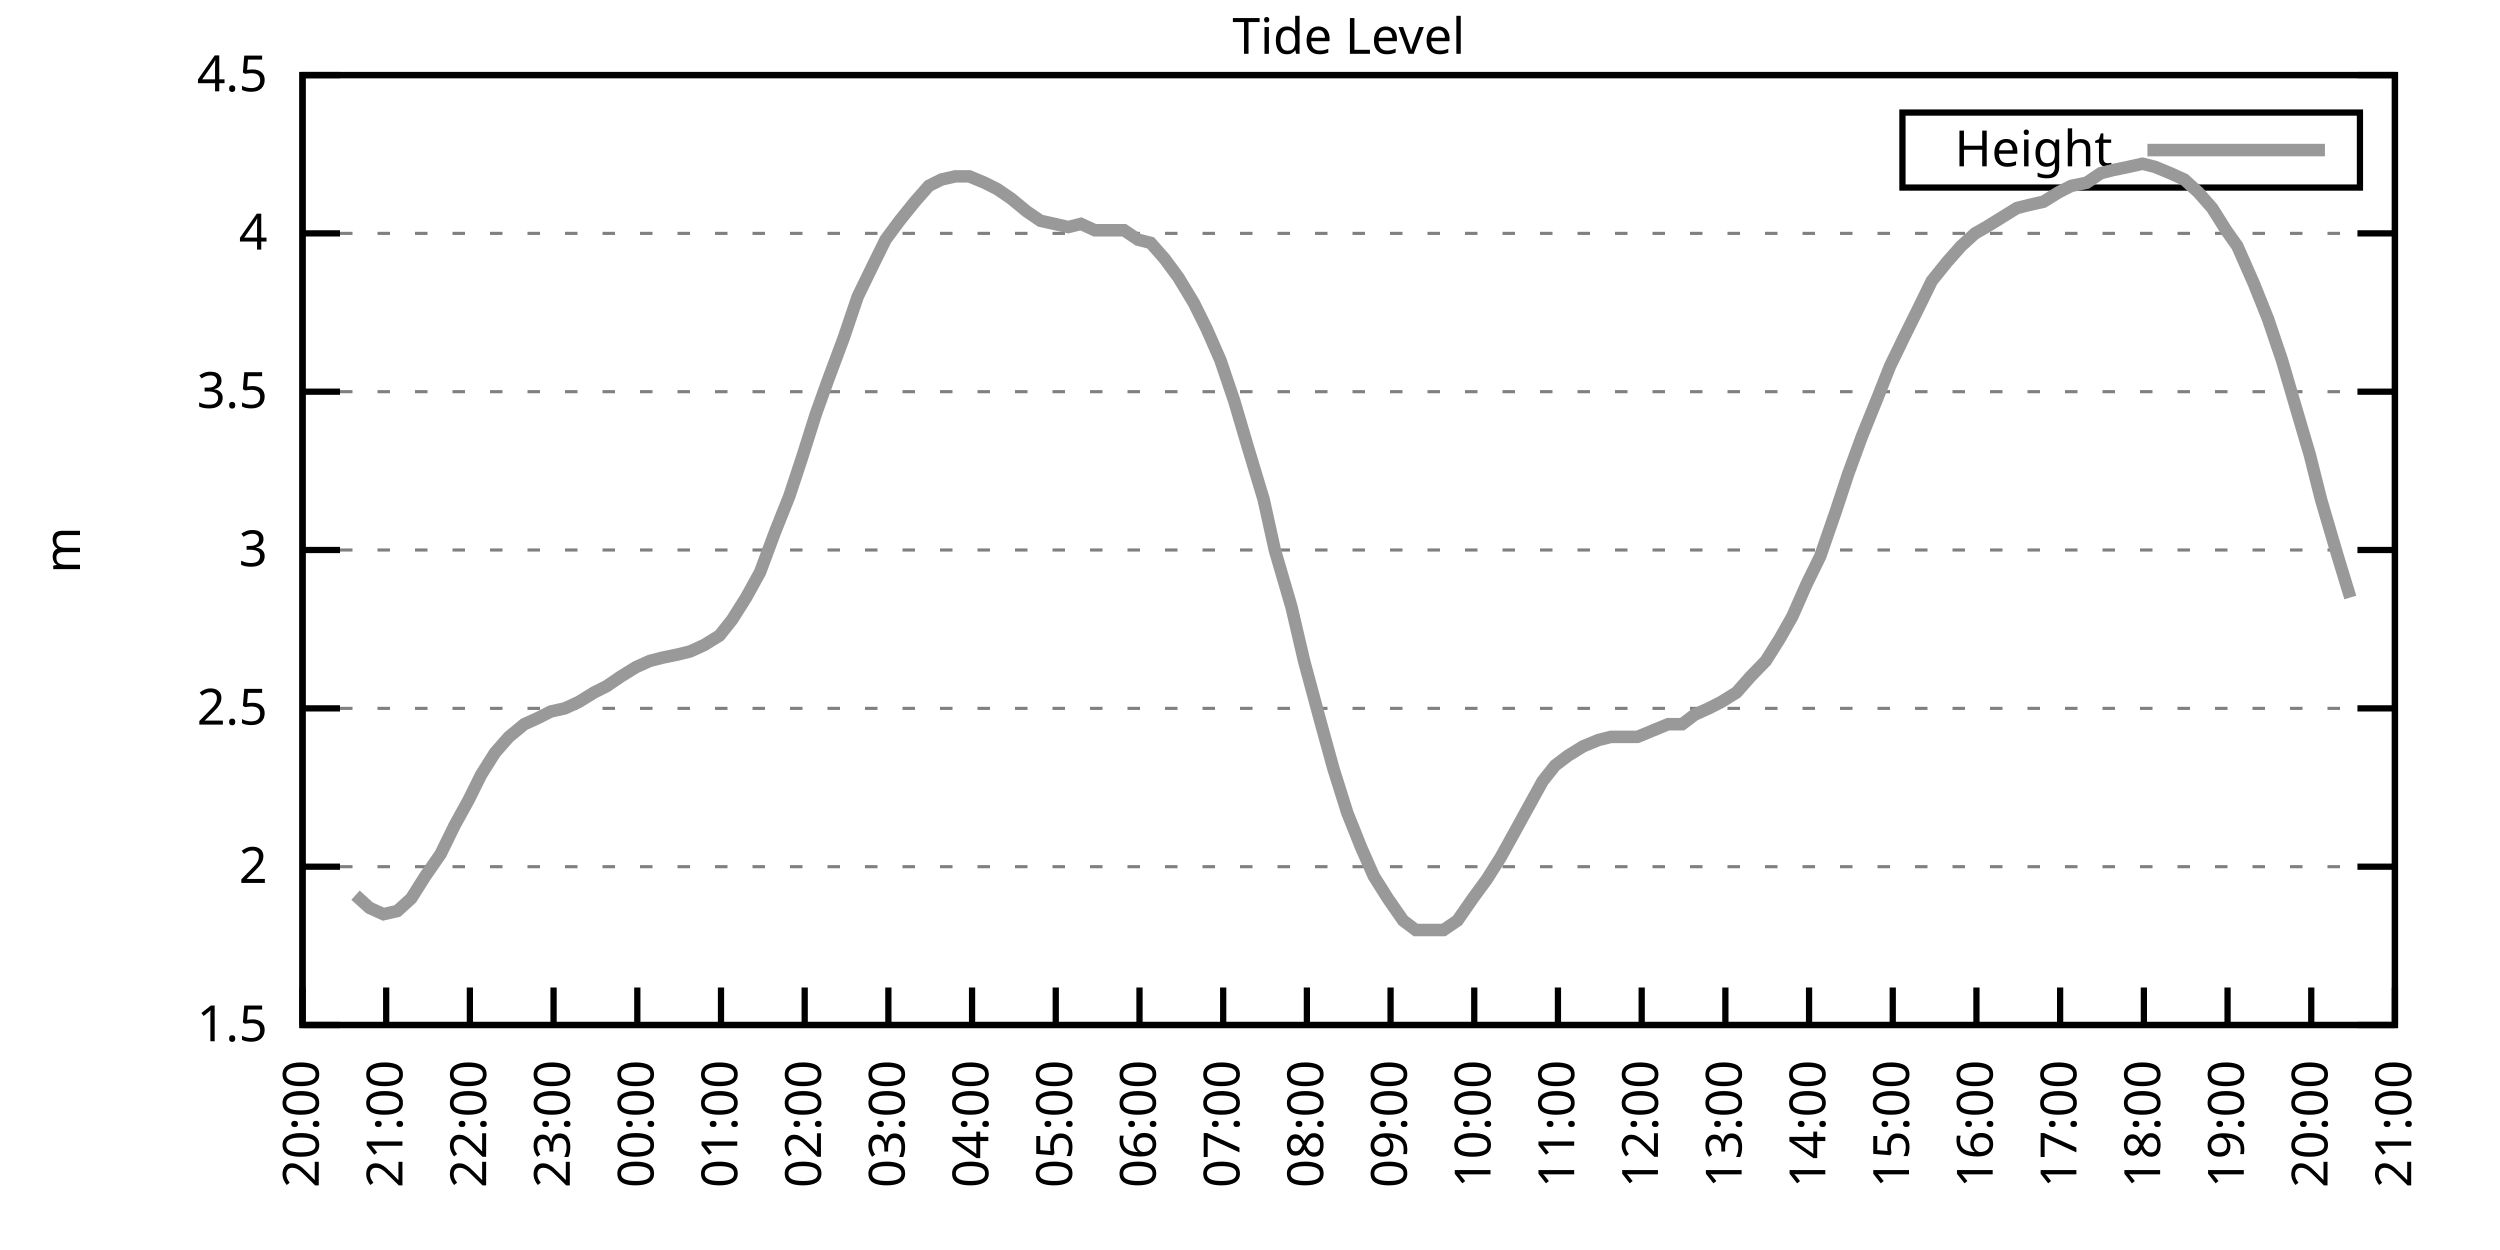
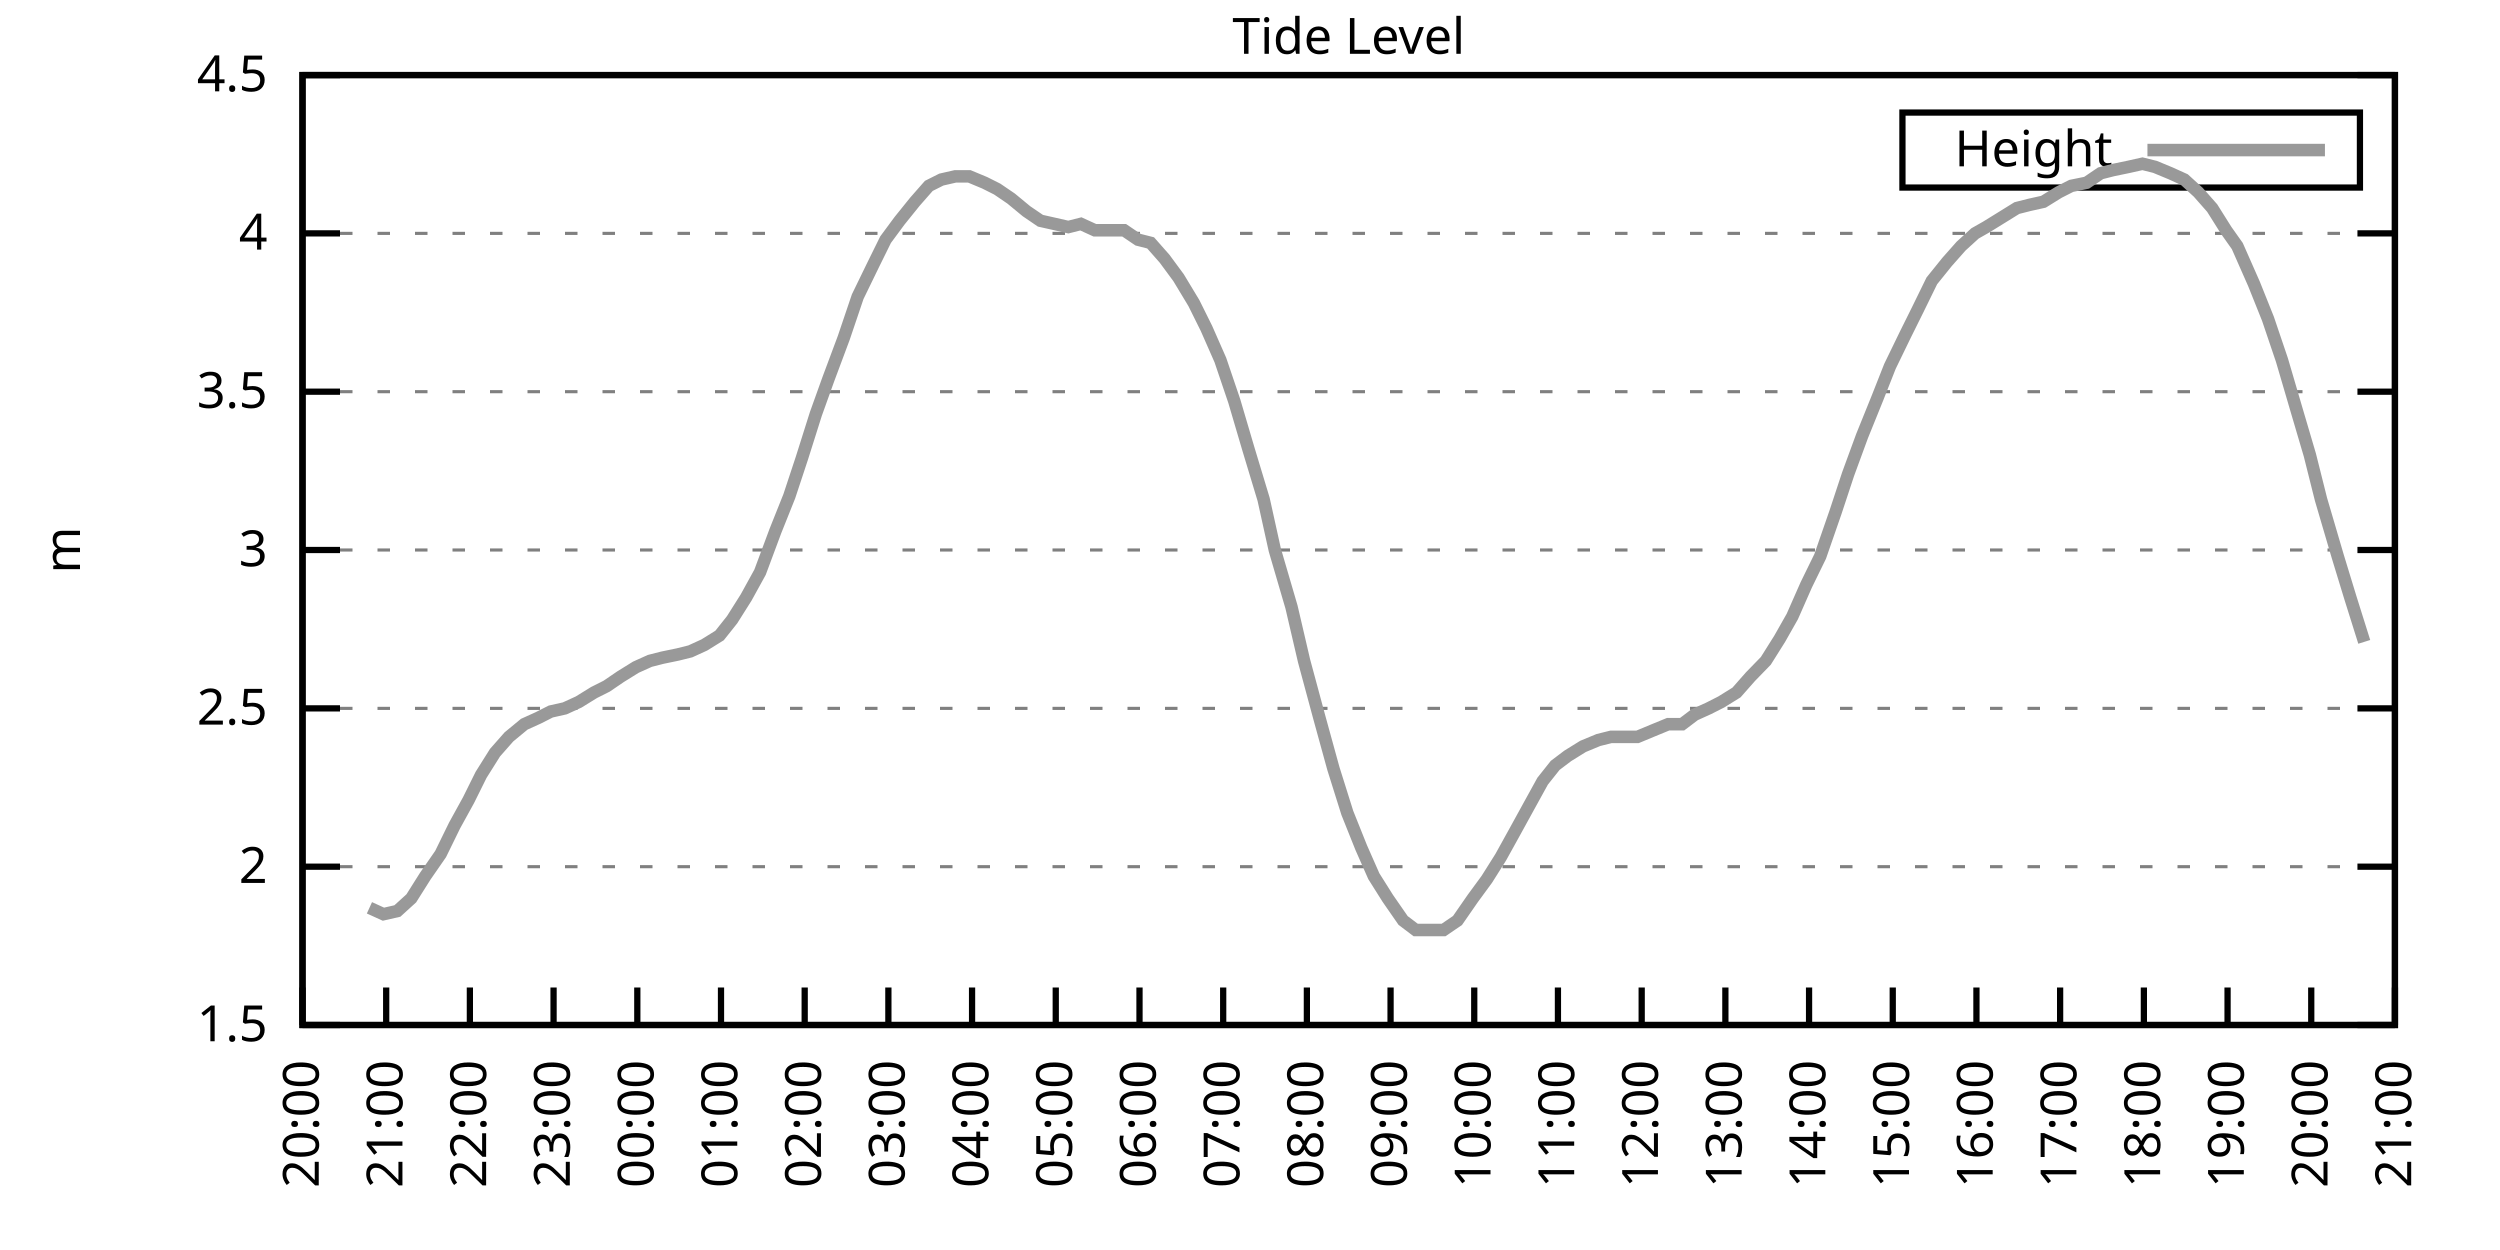
<svg xmlns="http://www.w3.org/2000/svg" xmlns:xlink="http://www.w3.org/1999/xlink" width="400" height="200" viewBox="0 0 400 200">
  <g id="gnuplot_canvas">
    <rect x="0" y="0" width="400" height="200" fill="none" />
    <defs>
      <circle id="gpDot" r="0.5" stroke-width="0.5" stroke="currentColor" />
      <path id="gpPt0" stroke-width="0.333" stroke="currentColor" d="M-1,0 h2 M0,-1 v2" />
      <path id="gpPt1" stroke-width="0.333" stroke="currentColor" d="M-1,-1 L1,1 M1,-1 L-1,1" />
      <path id="gpPt2" stroke-width="0.333" stroke="currentColor" d="M-1,0 L1,0 M0,-1 L0,1 M-1,-1 L1,1 M-1,1 L1,-1" />
      <rect id="gpPt3" stroke-width="0.333" stroke="currentColor" x="-1" y="-1" width="2" height="2" />
      <rect id="gpPt4" stroke-width="0.333" stroke="currentColor" fill="currentColor" x="-1" y="-1" width="2" height="2" />
      <circle id="gpPt5" stroke-width="0.333" stroke="currentColor" cx="0" cy="0" r="1" />
      <use xlink:href="#gpPt5" id="gpPt6" fill="currentColor" stroke="none" />
      <path id="gpPt7" stroke-width="0.333" stroke="currentColor" d="M0,-1.33 L-1.33,0.67 L1.33,0.67 z" />
      <use xlink:href="#gpPt7" id="gpPt8" fill="currentColor" stroke="none" />
      <use xlink:href="#gpPt7" id="gpPt9" stroke="currentColor" transform="rotate(180)" />
      <use xlink:href="#gpPt9" id="gpPt10" fill="currentColor" stroke="none" />
      <use xlink:href="#gpPt3" id="gpPt11" stroke="currentColor" transform="rotate(45)" />
      <use xlink:href="#gpPt11" id="gpPt12" fill="currentColor" stroke="none" />
      <path id="gpPt13" stroke-width="0.333" stroke="currentColor" d="M0,1.330 L1.265,0.411 L0.782,-1.067 L-0.782,-1.076 L-1.265,0.411 z" />
      <use xlink:href="#gpPt13" id="gpPt14" fill="currentColor" stroke="none" />
      <filter id="textbox" filterUnits="objectBoundingBox" x="0" y="0" height="1" width="1">
        <feFlood flood-color="white" flood-opacity="1" result="bgnd" />
        <feComposite in="SourceGraphic" in2="bgnd" operator="atop" />
      </filter>
      <filter id="greybox" filterUnits="objectBoundingBox" x="0" y="0" height="1" width="1">
        <feFlood flood-color="lightgrey" flood-opacity="1" result="grey" />
        <feComposite in="SourceGraphic" in2="grey" operator="atop" />
      </filter>
    </defs>
    <g fill="none" color="white" stroke="currentColor" stroke-width="1.00" stroke-linecap="butt" stroke-linejoin="miter">
</g>
    <g fill="none" color="black" stroke="currentColor" stroke-width="1.00" stroke-linecap="butt" stroke-linejoin="miter">
      <g stroke="none" shape-rendering="crispEdges">
        <polygon fill="rgb(255, 255, 255)" points="48.40,164.00 383.18,164.00 383.18,12.02 48.40,12.02 " />
      </g>
    </g>
    <g fill="none" color="black" stroke="currentColor" stroke-width="1.00" stroke-linecap="butt" stroke-linejoin="miter">
</g>
    <g fill="none" color="black" stroke="black" stroke-width="0.50" stroke-linecap="butt" stroke-linejoin="miter">
</g>
    <g fill="none" color="gray" stroke="currentColor" stroke-width="0.50" stroke-linecap="butt" stroke-linejoin="miter">
      <path stroke="gray" stroke-dasharray="2,4" class="gridline" d="M48.40,164.00 L383.19,164.00  " />
    </g>
    <g fill="none" color="gray" stroke="gray" stroke-width="1.00" stroke-linecap="butt" stroke-linejoin="miter">
</g>
    <g fill="none" color="black" stroke="currentColor" stroke-width="1.00" stroke-linecap="butt" stroke-linejoin="miter">
      <path stroke="black" d="M48.40,164.00 L54.40,164.00 M383.19,164.00 L377.19,164.00  " />
      <g transform="translate(42.80,166.60)" stroke="none" fill="black" font-family="Sans" font-size="8.00" text-anchor="end">
        <text>
          <tspan font-family="Sans"> 1.5</tspan>
        </text>
      </g>
    </g>
    <g fill="none" color="black" stroke="currentColor" stroke-width="1.00" stroke-linecap="butt" stroke-linejoin="miter">
</g>
    <g fill="none" color="black" stroke="black" stroke-width="0.50" stroke-linecap="butt" stroke-linejoin="miter">
</g>
    <g fill="none" color="gray" stroke="currentColor" stroke-width="0.50" stroke-linecap="butt" stroke-linejoin="miter">
      <path stroke="gray" stroke-dasharray="2,4" class="gridline" d="M48.40,138.67 L383.19,138.67  " />
    </g>
    <g fill="none" color="gray" stroke="gray" stroke-width="1.00" stroke-linecap="butt" stroke-linejoin="miter">
</g>
    <g fill="none" color="black" stroke="currentColor" stroke-width="1.00" stroke-linecap="butt" stroke-linejoin="miter">
      <path stroke="black" d="M48.40,138.67 L54.40,138.67 M383.19,138.67 L377.19,138.67  " />
      <g transform="translate(42.80,141.27)" stroke="none" fill="black" font-family="Sans" font-size="8.00" text-anchor="end">
        <text>
          <tspan font-family="Sans"> 2</tspan>
        </text>
      </g>
    </g>
    <g fill="none" color="black" stroke="currentColor" stroke-width="1.00" stroke-linecap="butt" stroke-linejoin="miter">
</g>
    <g fill="none" color="black" stroke="black" stroke-width="0.50" stroke-linecap="butt" stroke-linejoin="miter">
</g>
    <g fill="none" color="gray" stroke="currentColor" stroke-width="0.50" stroke-linecap="butt" stroke-linejoin="miter">
      <path stroke="gray" stroke-dasharray="2,4" class="gridline" d="M48.40,113.34 L383.19,113.34  " />
    </g>
    <g fill="none" color="gray" stroke="gray" stroke-width="1.00" stroke-linecap="butt" stroke-linejoin="miter">
</g>
    <g fill="none" color="black" stroke="currentColor" stroke-width="1.00" stroke-linecap="butt" stroke-linejoin="miter">
      <path stroke="black" d="M48.40,113.34 L54.40,113.34 M383.19,113.34 L377.19,113.34  " />
      <g transform="translate(42.80,115.94)" stroke="none" fill="black" font-family="Sans" font-size="8.00" text-anchor="end">
        <text>
          <tspan font-family="Sans"> 2.5</tspan>
        </text>
      </g>
    </g>
    <g fill="none" color="black" stroke="currentColor" stroke-width="1.00" stroke-linecap="butt" stroke-linejoin="miter">
</g>
    <g fill="none" color="black" stroke="black" stroke-width="0.50" stroke-linecap="butt" stroke-linejoin="miter">
</g>
    <g fill="none" color="gray" stroke="currentColor" stroke-width="0.50" stroke-linecap="butt" stroke-linejoin="miter">
      <path stroke="gray" stroke-dasharray="2,4" class="gridline" d="M48.40,88.00 L383.19,88.00  " />
    </g>
    <g fill="none" color="gray" stroke="gray" stroke-width="1.00" stroke-linecap="butt" stroke-linejoin="miter">
</g>
    <g fill="none" color="black" stroke="currentColor" stroke-width="1.00" stroke-linecap="butt" stroke-linejoin="miter">
      <path stroke="black" d="M48.40,88.00 L54.40,88.00 M383.19,88.00 L377.19,88.00  " />
      <g transform="translate(42.80,90.60)" stroke="none" fill="black" font-family="Sans" font-size="8.00" text-anchor="end">
        <text>
          <tspan font-family="Sans"> 3</tspan>
        </text>
      </g>
    </g>
    <g fill="none" color="black" stroke="currentColor" stroke-width="1.00" stroke-linecap="butt" stroke-linejoin="miter">
</g>
    <g fill="none" color="black" stroke="black" stroke-width="0.50" stroke-linecap="butt" stroke-linejoin="miter">
</g>
    <g fill="none" color="gray" stroke="currentColor" stroke-width="0.50" stroke-linecap="butt" stroke-linejoin="miter">
      <path stroke="gray" stroke-dasharray="2,4" class="gridline" d="M48.40,62.67 L383.19,62.67  " />
    </g>
    <g fill="none" color="gray" stroke="gray" stroke-width="1.00" stroke-linecap="butt" stroke-linejoin="miter">
</g>
    <g fill="none" color="black" stroke="currentColor" stroke-width="1.00" stroke-linecap="butt" stroke-linejoin="miter">
      <path stroke="black" d="M48.40,62.67 L54.40,62.67 M383.19,62.67 L377.19,62.67  " />
      <g transform="translate(42.80,65.27)" stroke="none" fill="black" font-family="Sans" font-size="8.00" text-anchor="end">
        <text>
          <tspan font-family="Sans"> 3.5</tspan>
        </text>
      </g>
    </g>
    <g fill="none" color="black" stroke="currentColor" stroke-width="1.00" stroke-linecap="butt" stroke-linejoin="miter">
</g>
    <g fill="none" color="black" stroke="black" stroke-width="0.50" stroke-linecap="butt" stroke-linejoin="miter">
</g>
    <g fill="none" color="gray" stroke="currentColor" stroke-width="0.50" stroke-linecap="butt" stroke-linejoin="miter">
      <path stroke="gray" stroke-dasharray="2,4" class="gridline" d="M48.40,37.34 L383.19,37.34  " />
    </g>
    <g fill="none" color="gray" stroke="gray" stroke-width="1.00" stroke-linecap="butt" stroke-linejoin="miter">
</g>
    <g fill="none" color="black" stroke="currentColor" stroke-width="1.00" stroke-linecap="butt" stroke-linejoin="miter">
      <path stroke="black" d="M48.40,37.34 L54.40,37.34 M383.19,37.34 L377.19,37.34  " />
      <g transform="translate(42.80,39.94)" stroke="none" fill="black" font-family="Sans" font-size="8.00" text-anchor="end">
        <text>
          <tspan font-family="Sans"> 4</tspan>
        </text>
      </g>
    </g>
    <g fill="none" color="black" stroke="currentColor" stroke-width="1.00" stroke-linecap="butt" stroke-linejoin="miter">
</g>
    <g fill="none" color="black" stroke="black" stroke-width="0.50" stroke-linecap="butt" stroke-linejoin="miter">
</g>
    <g fill="none" color="gray" stroke="currentColor" stroke-width="0.50" stroke-linecap="butt" stroke-linejoin="miter">
      <path stroke="gray" stroke-dasharray="2,4" class="gridline" d="M48.40,12.01 L383.19,12.01  " />
    </g>
    <g fill="none" color="gray" stroke="gray" stroke-width="1.00" stroke-linecap="butt" stroke-linejoin="miter">
</g>
    <g fill="none" color="black" stroke="currentColor" stroke-width="1.00" stroke-linecap="butt" stroke-linejoin="miter">
      <path stroke="black" d="M48.40,12.01 L54.40,12.01 M383.19,12.01 L377.19,12.01  " />
      <g transform="translate(42.80,14.61)" stroke="none" fill="black" font-family="Sans" font-size="8.00" text-anchor="end">
        <text>
          <tspan font-family="Sans"> 4.5</tspan>
        </text>
      </g>
    </g>
    <g fill="none" color="black" stroke="currentColor" stroke-width="1.00" stroke-linecap="butt" stroke-linejoin="miter">
      <path stroke="black" d="M48.40,164.00 L48.40,158.00  " />
      <g transform="translate(51.00,169.60) rotate(270.00)" stroke="none" fill="black" font-family="Sans" font-size="8.00" text-anchor="end">
        <text>
          <tspan font-family="Sans">20:00</tspan>
        </text>
      </g>
    </g>
    <g fill="none" color="black" stroke="currentColor" stroke-width="1.00" stroke-linecap="butt" stroke-linejoin="miter">
      <path stroke="black" d="M61.79,164.00 L61.79,158.00  " />
      <g transform="translate(64.39,169.60) rotate(270.00)" stroke="none" fill="black" font-family="Sans" font-size="8.00" text-anchor="end">
        <text>
          <tspan font-family="Sans">21:00</tspan>
        </text>
      </g>
    </g>
    <g fill="none" color="black" stroke="currentColor" stroke-width="1.00" stroke-linecap="butt" stroke-linejoin="miter">
      <path stroke="black" d="M75.18,164.00 L75.18,158.00  " />
      <g transform="translate(77.78,169.60) rotate(270.00)" stroke="none" fill="black" font-family="Sans" font-size="8.00" text-anchor="end">
        <text>
          <tspan font-family="Sans">22:00</tspan>
        </text>
      </g>
    </g>
    <g fill="none" color="black" stroke="currentColor" stroke-width="1.00" stroke-linecap="butt" stroke-linejoin="miter">
      <path stroke="black" d="M88.57,164.00 L88.57,158.00  " />
      <g transform="translate(91.17,169.60) rotate(270.00)" stroke="none" fill="black" font-family="Sans" font-size="8.00" text-anchor="end">
        <text>
          <tspan font-family="Sans">23:00</tspan>
        </text>
      </g>
    </g>
    <g fill="none" color="black" stroke="currentColor" stroke-width="1.00" stroke-linecap="butt" stroke-linejoin="miter">
      <path stroke="black" d="M101.97,164.00 L101.97,158.00  " />
      <g transform="translate(104.57,169.60) rotate(270.00)" stroke="none" fill="black" font-family="Sans" font-size="8.00" text-anchor="end">
        <text>
          <tspan font-family="Sans">00:00</tspan>
        </text>
      </g>
    </g>
    <g fill="none" color="black" stroke="currentColor" stroke-width="1.00" stroke-linecap="butt" stroke-linejoin="miter">
      <path stroke="black" d="M115.36,164.00 L115.36,158.00  " />
      <g transform="translate(117.96,169.60) rotate(270.00)" stroke="none" fill="black" font-family="Sans" font-size="8.00" text-anchor="end">
        <text>
          <tspan font-family="Sans">01:00</tspan>
        </text>
      </g>
    </g>
    <g fill="none" color="black" stroke="currentColor" stroke-width="1.00" stroke-linecap="butt" stroke-linejoin="miter">
      <path stroke="black" d="M128.75,164.00 L128.75,158.00  " />
      <g transform="translate(131.35,169.60) rotate(270.00)" stroke="none" fill="black" font-family="Sans" font-size="8.00" text-anchor="end">
        <text>
          <tspan font-family="Sans">02:00</tspan>
        </text>
      </g>
    </g>
    <g fill="none" color="black" stroke="currentColor" stroke-width="1.00" stroke-linecap="butt" stroke-linejoin="miter">
      <path stroke="black" d="M142.14,164.00 L142.14,158.00  " />
      <g transform="translate(144.74,169.60) rotate(270.00)" stroke="none" fill="black" font-family="Sans" font-size="8.00" text-anchor="end">
        <text>
          <tspan font-family="Sans">03:00</tspan>
        </text>
      </g>
    </g>
    <g fill="none" color="black" stroke="currentColor" stroke-width="1.00" stroke-linecap="butt" stroke-linejoin="miter">
      <path stroke="black" d="M155.53,164.00 L155.53,158.00  " />
      <g transform="translate(158.13,169.60) rotate(270.00)" stroke="none" fill="black" font-family="Sans" font-size="8.00" text-anchor="end">
        <text>
          <tspan font-family="Sans">04:00</tspan>
        </text>
      </g>
    </g>
    <g fill="none" color="black" stroke="currentColor" stroke-width="1.00" stroke-linecap="butt" stroke-linejoin="miter">
      <path stroke="black" d="M168.92,164.00 L168.92,158.00  " />
      <g transform="translate(171.52,169.60) rotate(270.00)" stroke="none" fill="black" font-family="Sans" font-size="8.00" text-anchor="end">
        <text>
          <tspan font-family="Sans">05:00</tspan>
        </text>
      </g>
    </g>
    <g fill="none" color="black" stroke="currentColor" stroke-width="1.00" stroke-linecap="butt" stroke-linejoin="miter">
      <path stroke="black" d="M182.32,164.00 L182.32,158.00  " />
      <g transform="translate(184.92,169.60) rotate(270.00)" stroke="none" fill="black" font-family="Sans" font-size="8.00" text-anchor="end">
        <text>
          <tspan font-family="Sans">06:00</tspan>
        </text>
      </g>
    </g>
    <g fill="none" color="black" stroke="currentColor" stroke-width="1.00" stroke-linecap="butt" stroke-linejoin="miter">
      <path stroke="black" d="M195.71,164.00 L195.71,158.00  " />
      <g transform="translate(198.31,169.60) rotate(270.00)" stroke="none" fill="black" font-family="Sans" font-size="8.00" text-anchor="end">
        <text>
          <tspan font-family="Sans">07:00</tspan>
        </text>
      </g>
    </g>
    <g fill="none" color="black" stroke="currentColor" stroke-width="1.00" stroke-linecap="butt" stroke-linejoin="miter">
      <path stroke="black" d="M209.10,164.00 L209.10,158.00  " />
      <g transform="translate(211.70,169.60) rotate(270.00)" stroke="none" fill="black" font-family="Sans" font-size="8.00" text-anchor="end">
        <text>
          <tspan font-family="Sans">08:00</tspan>
        </text>
      </g>
    </g>
    <g fill="none" color="black" stroke="currentColor" stroke-width="1.00" stroke-linecap="butt" stroke-linejoin="miter">
      <path stroke="black" d="M222.49,164.00 L222.49,158.00  " />
      <g transform="translate(225.09,169.60) rotate(270.00)" stroke="none" fill="black" font-family="Sans" font-size="8.00" text-anchor="end">
        <text>
          <tspan font-family="Sans">09:00</tspan>
        </text>
      </g>
    </g>
    <g fill="none" color="black" stroke="currentColor" stroke-width="1.00" stroke-linecap="butt" stroke-linejoin="miter">
      <path stroke="black" d="M235.88,164.00 L235.88,158.00  " />
      <g transform="translate(238.48,169.60) rotate(270.00)" stroke="none" fill="black" font-family="Sans" font-size="8.00" text-anchor="end">
        <text>
          <tspan font-family="Sans">10:00</tspan>
        </text>
      </g>
    </g>
    <g fill="none" color="black" stroke="currentColor" stroke-width="1.00" stroke-linecap="butt" stroke-linejoin="miter">
      <path stroke="black" d="M249.27,164.00 L249.27,158.00  " />
      <g transform="translate(251.87,169.60) rotate(270.00)" stroke="none" fill="black" font-family="Sans" font-size="8.00" text-anchor="end">
        <text>
          <tspan font-family="Sans">11:00</tspan>
        </text>
      </g>
    </g>
    <g fill="none" color="black" stroke="currentColor" stroke-width="1.00" stroke-linecap="butt" stroke-linejoin="miter">
      <path stroke="black" d="M262.67,164.00 L262.67,158.00  " />
      <g transform="translate(265.27,169.60) rotate(270.00)" stroke="none" fill="black" font-family="Sans" font-size="8.00" text-anchor="end">
        <text>
          <tspan font-family="Sans">12:00</tspan>
        </text>
      </g>
    </g>
    <g fill="none" color="black" stroke="currentColor" stroke-width="1.00" stroke-linecap="butt" stroke-linejoin="miter">
      <path stroke="black" d="M276.06,164.00 L276.06,158.00  " />
      <g transform="translate(278.66,169.60) rotate(270.00)" stroke="none" fill="black" font-family="Sans" font-size="8.00" text-anchor="end">
        <text>
          <tspan font-family="Sans">13:00</tspan>
        </text>
      </g>
    </g>
    <g fill="none" color="black" stroke="currentColor" stroke-width="1.00" stroke-linecap="butt" stroke-linejoin="miter">
      <path stroke="black" d="M289.45,164.00 L289.45,158.00  " />
      <g transform="translate(292.05,169.60) rotate(270.00)" stroke="none" fill="black" font-family="Sans" font-size="8.00" text-anchor="end">
        <text>
          <tspan font-family="Sans">14:00</tspan>
        </text>
      </g>
    </g>
    <g fill="none" color="black" stroke="currentColor" stroke-width="1.00" stroke-linecap="butt" stroke-linejoin="miter">
      <path stroke="black" d="M302.84,164.00 L302.84,158.00  " />
      <g transform="translate(305.44,169.60) rotate(270.00)" stroke="none" fill="black" font-family="Sans" font-size="8.00" text-anchor="end">
        <text>
          <tspan font-family="Sans">15:00</tspan>
        </text>
      </g>
    </g>
    <g fill="none" color="black" stroke="currentColor" stroke-width="1.00" stroke-linecap="butt" stroke-linejoin="miter">
      <path stroke="black" d="M316.23,164.00 L316.23,158.00  " />
      <g transform="translate(318.83,169.60) rotate(270.00)" stroke="none" fill="black" font-family="Sans" font-size="8.00" text-anchor="end">
        <text>
          <tspan font-family="Sans">16:00</tspan>
        </text>
      </g>
    </g>
    <g fill="none" color="black" stroke="currentColor" stroke-width="1.00" stroke-linecap="butt" stroke-linejoin="miter">
      <path stroke="black" d="M329.62,164.00 L329.62,158.00  " />
      <g transform="translate(332.22,169.60) rotate(270.00)" stroke="none" fill="black" font-family="Sans" font-size="8.00" text-anchor="end">
        <text>
          <tspan font-family="Sans">17:00</tspan>
        </text>
      </g>
    </g>
    <g fill="none" color="black" stroke="currentColor" stroke-width="1.00" stroke-linecap="butt" stroke-linejoin="miter">
      <path stroke="black" d="M343.02,164.00 L343.02,158.00  " />
      <g transform="translate(345.62,169.60) rotate(270.00)" stroke="none" fill="black" font-family="Sans" font-size="8.00" text-anchor="end">
        <text>
          <tspan font-family="Sans">18:00</tspan>
        </text>
      </g>
    </g>
    <g fill="none" color="black" stroke="currentColor" stroke-width="1.00" stroke-linecap="butt" stroke-linejoin="miter">
      <path stroke="black" d="M356.41,164.00 L356.41,158.00  " />
      <g transform="translate(359.01,169.60) rotate(270.00)" stroke="none" fill="black" font-family="Sans" font-size="8.00" text-anchor="end">
        <text>
          <tspan font-family="Sans">19:00</tspan>
        </text>
      </g>
    </g>
    <g fill="none" color="black" stroke="currentColor" stroke-width="1.00" stroke-linecap="butt" stroke-linejoin="miter">
      <path stroke="black" d="M369.80,164.00 L369.80,158.00  " />
      <g transform="translate(372.40,169.60) rotate(270.00)" stroke="none" fill="black" font-family="Sans" font-size="8.00" text-anchor="end">
        <text>
          <tspan font-family="Sans">20:00</tspan>
        </text>
      </g>
    </g>
    <g fill="none" color="black" stroke="currentColor" stroke-width="1.00" stroke-linecap="butt" stroke-linejoin="miter">
      <path stroke="black" d="M383.19,164.00 L383.19,158.00  " />
      <g transform="translate(385.79,169.60) rotate(270.00)" stroke="none" fill="black" font-family="Sans" font-size="8.00" text-anchor="end">
        <text>
          <tspan font-family="Sans">21:00</tspan>
        </text>
      </g>
    </g>
    <g fill="none" color="black" stroke="currentColor" stroke-width="1.00" stroke-linecap="butt" stroke-linejoin="miter">
</g>
    <g fill="none" color="black" stroke="currentColor" stroke-width="1.00" stroke-linecap="butt" stroke-linejoin="miter">
      <path stroke="black" d="M48.40,12.01 L48.40,164.00 L383.19,164.00 L383.19,12.01 L48.40,12.01 Z  " />
    </g>
    <g fill="none" color="black" stroke="currentColor" stroke-width="1.00" stroke-linecap="butt" stroke-linejoin="miter">
</g>
    <g fill="none" color="black" stroke="currentColor" stroke-width="1.00" stroke-linecap="butt" stroke-linejoin="miter">
      <path stroke="black" d="M304.39,30.01 L304.39,18.01 L377.59,18.01 L377.59,30.01 L304.39,30.01 Z  " />
    </g>
    <g id="Tide_level_plot_1">
      <g fill="none" color="white" stroke="black" stroke-width="2.00" stroke-linecap="butt" stroke-linejoin="miter">
</g>
      <g fill="none" color="black" stroke="currentColor" stroke-width="2.00" stroke-linecap="butt" stroke-linejoin="miter">
        <g transform="translate(337.99,26.61)" stroke="none" fill="black" font-family="Sans" font-size="8.00" text-anchor="end">
          <text>
            <tspan font-family="Sans">Height</tspan>
          </text>
        </g>
      </g>
      <g fill="none" color="black" stroke="currentColor" stroke-width="2.00" stroke-linecap="butt" stroke-linejoin="miter">
-         <path stroke="rgb(153, 153, 153)" d="M343.59,24.01 L371.99,24.01 M56.88,143.23 L59.11,145.25 L61.35,146.27 L63.58,145.76 L65.81,143.73 L68.04,140.19   L70.50,136.64 L72.73,132.08 L74.96,128.03 L76.97,123.98 L79.20,120.43 L81.43,117.90 L83.89,115.87 L86.12,114.86   L88.13,113.84 L90.36,113.34 L92.59,112.32 L95.05,110.80 L97.06,109.79 L99.29,108.27 L101.74,106.75 L103.98,105.74   L105.98,105.23 L108.44,104.72 L110.45,104.22 L112.68,103.20 L115.13,101.68 L117.14,99.15 L119.38,95.60 L121.61,91.55   L124.06,84.97 L126.29,79.39 L128.30,73.31 L130.54,66.22 L132.54,60.65 L135.00,54.06 L137.23,47.47 L139.69,42.41   L141.69,38.35 L143.93,35.32 L146.38,32.28 L148.61,29.74 L150.62,28.73 L152.85,28.22 L155.09,28.22 L157.54,29.24   L159.55,30.25 L161.78,31.77 L164.24,33.80 L166.47,35.32 L168.70,35.82 L170.93,36.33 L172.94,35.82 L175.17,36.84   L177.41,36.84 L179.86,36.84 L182.09,38.35 L184.10,38.86 L186.33,41.39 L188.57,44.43 L191.02,48.49 L193.03,52.54   L195.26,57.61 L197.49,64.19 L199.73,71.79 L202.18,79.90 L203.97,88.00 L206.64,97.12 L208.65,105.74 L211.11,114.86   L213.34,122.96 L215.57,130.06 L217.80,135.63 L219.81,140.19 L222.04,143.73 L224.50,147.28 L226.51,148.80 L228.74,148.80   L230.97,148.80 L233.20,147.28 L235.66,143.73 L237.89,140.69 L240.12,137.15 L242.36,133.10 L244.59,129.04 L246.82,124.99   L248.83,122.46 L250.84,120.94 L253.29,119.42 L255.75,118.40 L257.76,117.90 L259.76,117.90 L262.00,117.90 L264.45,116.88   L266.91,115.87 L269.14,115.87 L271.15,114.35 L273.38,113.34 L275.39,112.32 L277.84,110.80 L280.07,108.27 L282.53,105.74   L284.76,102.19 L286.77,98.64 L289.00,93.58 L291.23,89.02 L293.69,81.93 L295.70,75.85 L297.93,69.77 L300.39,63.69   L302.39,58.62 L304.85,53.55 L306.86,49.50 L309.09,44.94 L311.54,41.90 L313.78,39.37 L316.01,37.34 L317.79,36.33   L320.25,34.81 L322.70,33.29 L324.71,32.78 L326.95,32.28 L329.40,30.76 L331.41,29.74 L333.86,29.24 L336.10,27.72   L338.10,27.21 L340.56,26.70 L342.79,26.20 L344.80,26.70 L347.26,27.72 L349.49,28.73 L351.72,30.76 L353.95,33.29   L356.18,36.84 L357.97,39.37 L360.65,45.45 L362.88,51.02 L365.11,57.61 L367.34,65.21 L369.58,72.81 L371.36,79.90   L374.04,89.02 L376.05,95.60  " />
+         <path stroke="rgb(153, 153, 153)" d="M343.59,24.01 L371.99,24.01 M59.11,145.25 L61.35,146.27 L63.58,145.76 L65.81,143.73 L68.04,140.19 L70.50,136.64   L72.73,132.08 L74.96,128.03 L76.97,123.98 L79.20,120.43 L81.43,117.90 L83.89,115.87 L86.12,114.86 L88.13,113.84   L90.36,113.34 L92.59,112.32 L95.05,110.80 L97.06,109.79 L99.29,108.27 L101.74,106.75 L103.98,105.74 L105.98,105.23   L108.44,104.72 L110.45,104.22 L112.68,103.20 L115.13,101.68 L117.14,99.15 L119.38,95.60 L121.61,91.55 L124.06,84.97   L126.29,79.39 L128.30,73.31 L130.54,66.22 L132.54,60.65 L135.00,54.06 L137.23,47.47 L139.69,42.41 L141.69,38.35   L143.93,35.32 L146.38,32.28 L148.61,29.74 L150.62,28.73 L152.85,28.22 L155.09,28.22 L157.54,29.24 L159.55,30.25   L161.78,31.77 L164.24,33.80 L166.47,35.32 L168.70,35.82 L170.93,36.33 L172.94,35.82 L175.17,36.84 L177.41,36.84   L179.86,36.84 L182.09,38.35 L184.10,38.86 L186.33,41.39 L188.57,44.43 L191.02,48.49 L193.03,52.54 L195.26,57.61   L197.49,64.19 L199.73,71.79 L202.18,79.90 L203.97,88.00 L206.64,97.12 L208.65,105.74 L211.11,114.86 L213.34,122.96   L215.57,130.06 L217.80,135.63 L219.81,140.19 L222.04,143.73 L224.50,147.28 L226.51,148.80 L228.74,148.80 L230.97,148.80   L233.20,147.28 L235.66,143.73 L237.89,140.69 L240.12,137.15 L242.36,133.10 L244.59,129.04 L246.82,124.99 L248.83,122.46   L250.84,120.94 L253.29,119.42 L255.75,118.40 L257.76,117.90 L259.76,117.90 L262.00,117.90 L264.45,116.88 L266.91,115.87   L269.14,115.87 L271.15,114.35 L273.38,113.34 L275.39,112.32 L277.84,110.80 L280.07,108.27 L282.53,105.74 L284.76,102.19   L286.77,98.64 L289.00,93.58 L291.23,89.02 L293.69,81.93 L295.70,75.85 L297.93,69.77 L300.39,63.69 L302.39,58.62   L304.85,53.55 L306.86,49.50 L309.09,44.94 L311.54,41.90 L313.78,39.37 L316.01,37.34 L317.79,36.33 L320.25,34.81   L322.70,33.29 L324.71,32.78 L326.95,32.28 L329.40,30.76 L331.41,29.74 L333.86,29.24 L336.10,27.72 L338.10,27.21   L340.56,26.70 L342.79,26.20 L344.80,26.70 L347.26,27.72 L349.49,28.73 L351.72,30.76 L353.95,33.29 L356.18,36.84   L357.97,39.37 L360.65,45.45 L362.88,51.02 L365.11,57.61 L367.34,65.21 L369.58,72.81 L371.36,79.90 L374.04,89.02   L376.05,95.60 L378.28,102.70  " />
      </g>
    </g>
    <g fill="none" color="black" stroke="currentColor" stroke-width="2.00" stroke-linecap="butt" stroke-linejoin="miter">
</g>
    <g fill="none" color="black" stroke="black" stroke-width="1.00" stroke-linecap="butt" stroke-linejoin="miter">
</g>
    <g fill="none" color="black" stroke="currentColor" stroke-width="1.00" stroke-linecap="butt" stroke-linejoin="miter">
      <path stroke="black" d="M48.40,12.01 L48.40,164.00 L383.19,164.00 L383.19,12.01 L48.40,12.01 Z  " />
      <g transform="translate(12.80,88.01) rotate(270.00)" stroke="none" fill="black" font-family="Sans" font-size="8.00" text-anchor="middle">
        <text>
          <tspan font-family="Sans">m</tspan>
        </text>
      </g>
    </g>
    <g fill="none" color="black" stroke="currentColor" stroke-width="1.00" stroke-linecap="butt" stroke-linejoin="miter">
</g>
    <g fill="none" color="black" stroke="currentColor" stroke-width="1.00" stroke-linecap="butt" stroke-linejoin="miter">
      <g transform="translate(215.79,8.61)" stroke="none" fill="black" font-family="Sans" font-size="8.00" text-anchor="middle">
        <text>
          <tspan font-family="Sans">Tide Level</tspan>
        </text>
      </g>
    </g>
    <g fill="none" color="black" stroke="currentColor" stroke-width="1.00" stroke-linecap="butt" stroke-linejoin="miter">
</g>
  </g>
</svg>
